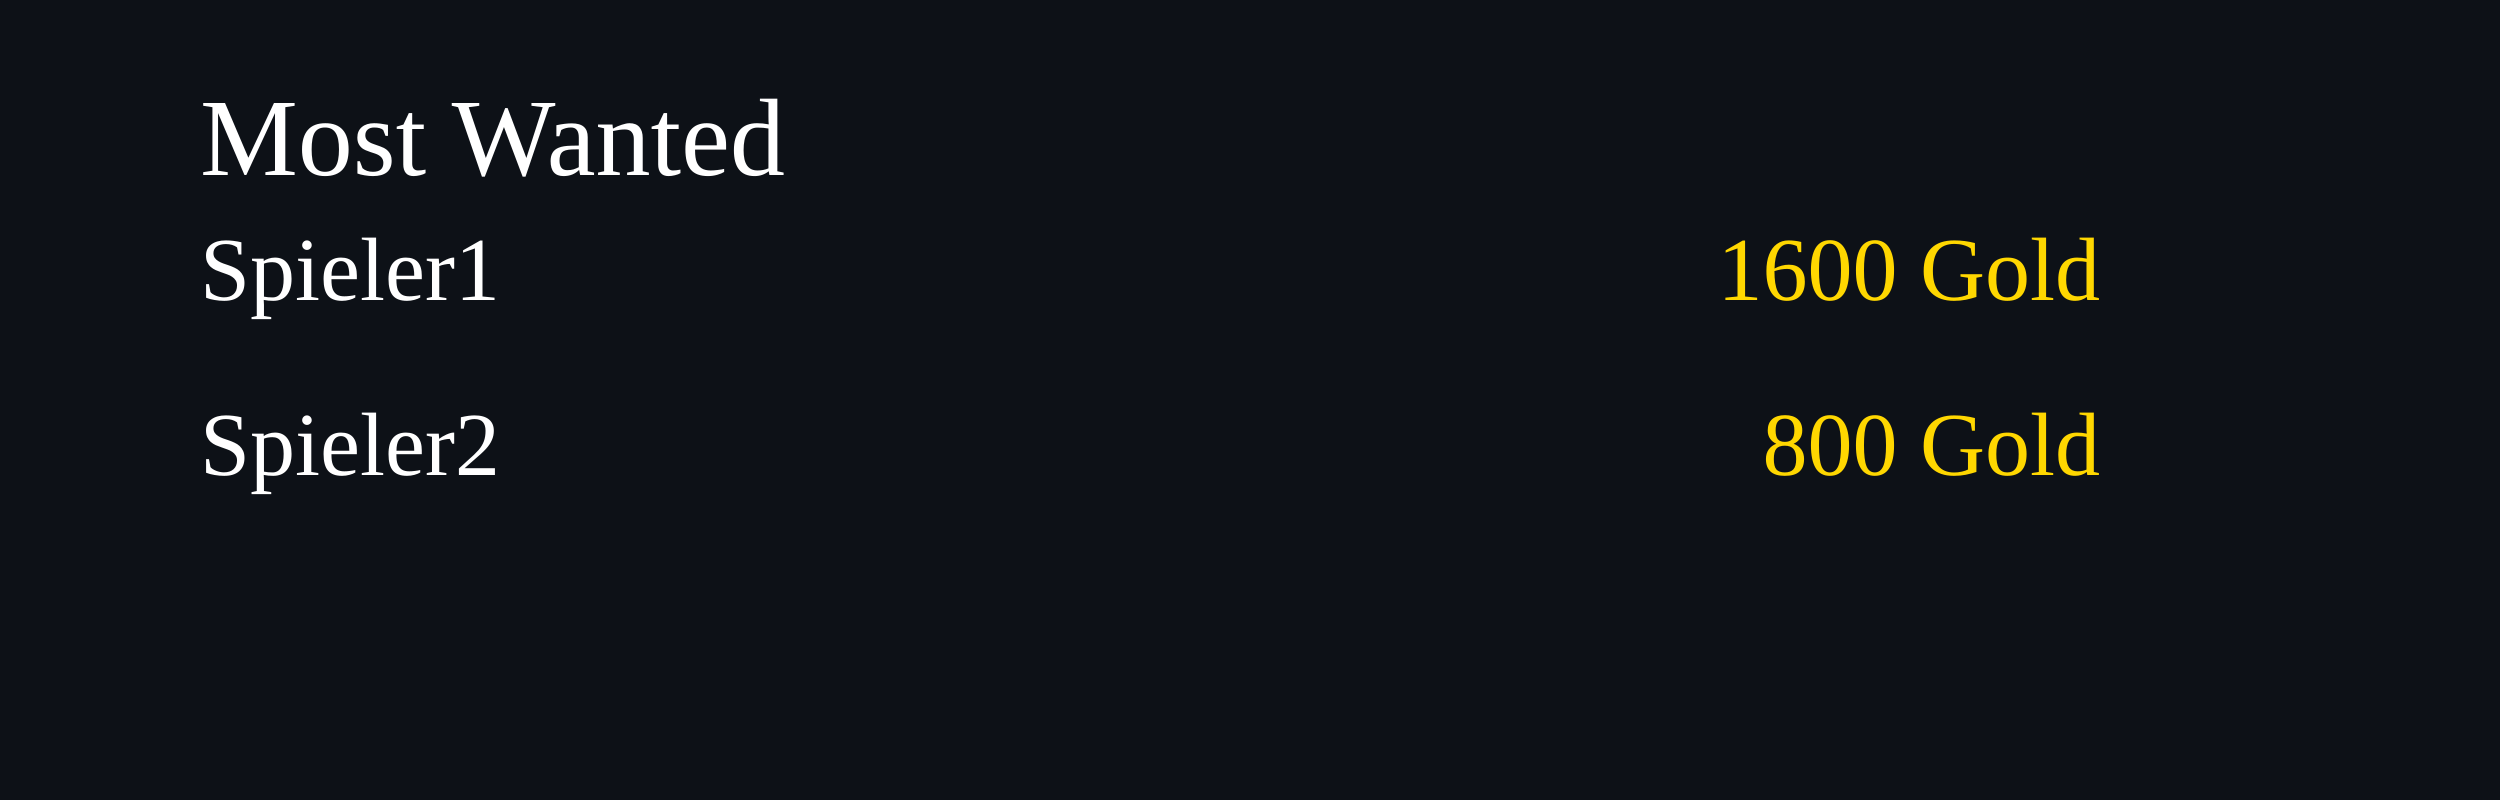
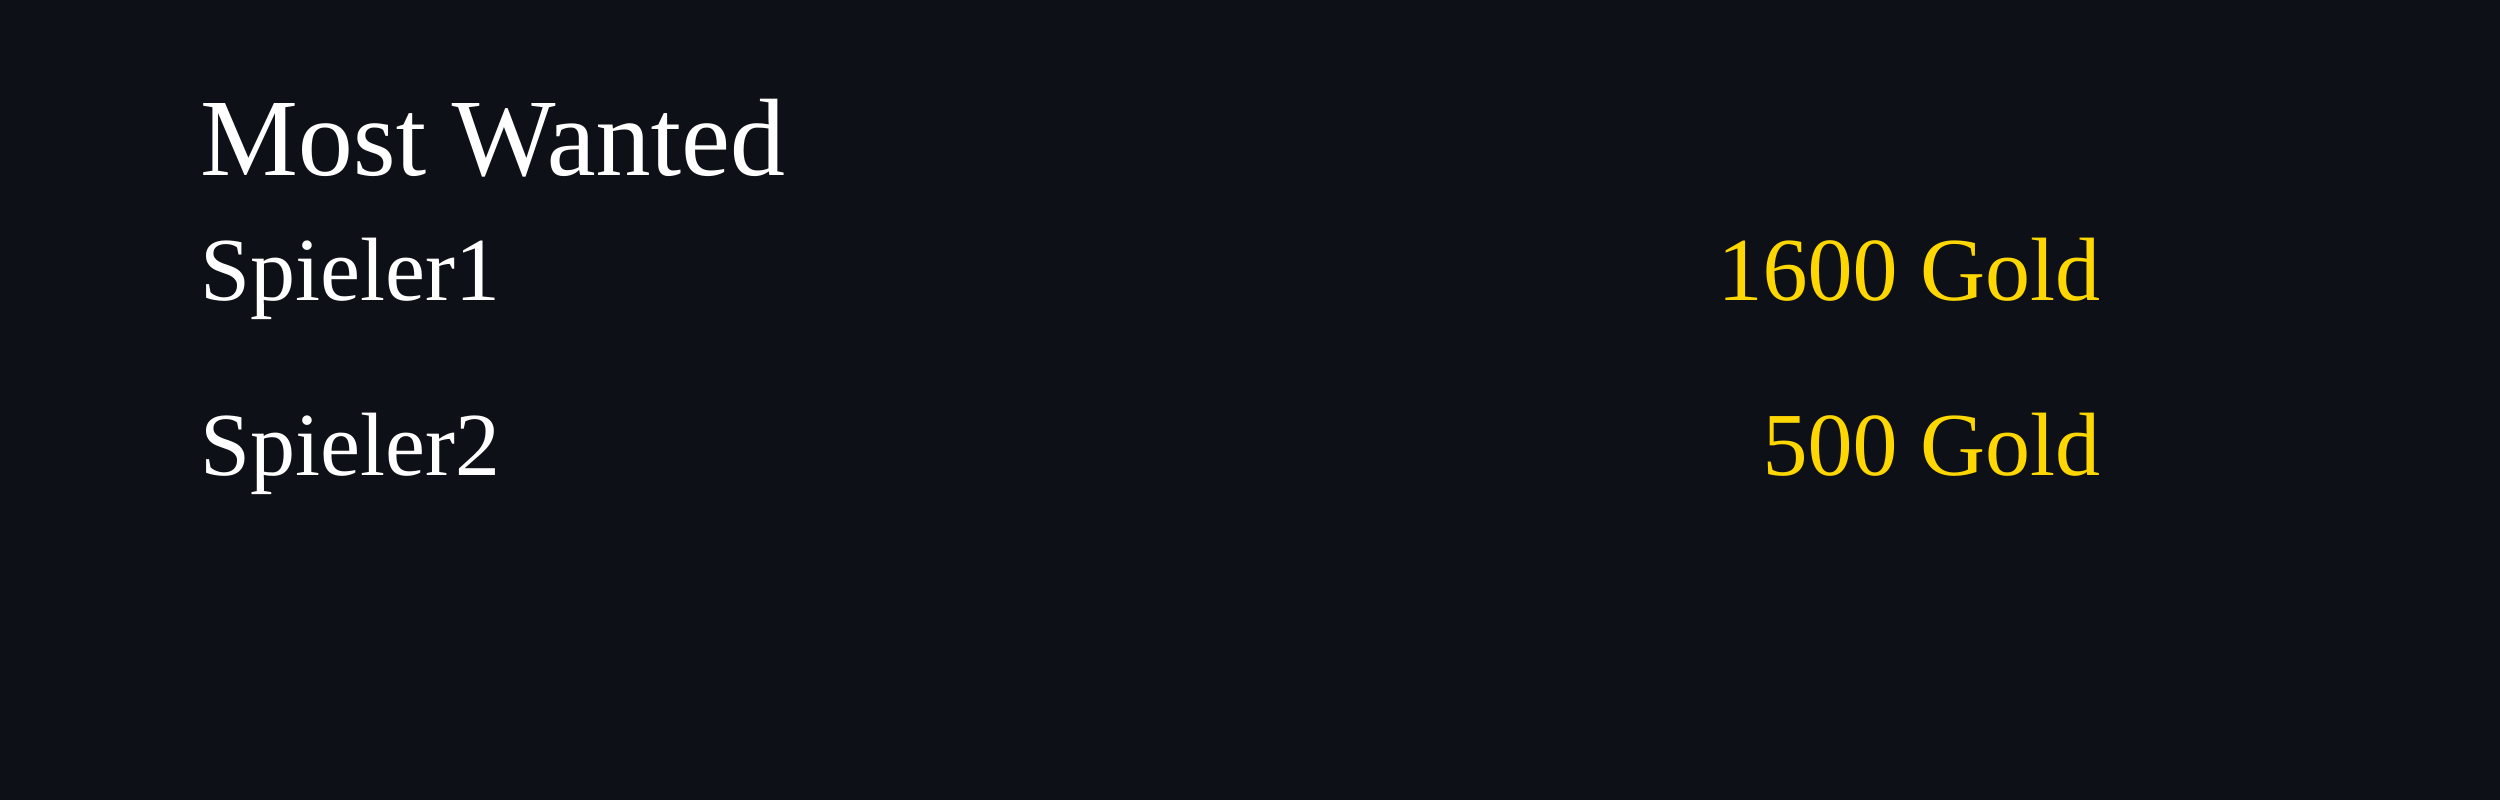
<svg xmlns="http://www.w3.org/2000/svg" width="500" height="160">
  <rect width="100%" height="100%" fill="#0d1117" />
  <text x="40" y="35" font-size="22" fill="#ffffff">Most Wanted</text>
  <text x="40" y="60" font-size="18" fill="#ffffff">Spieler1</text>
  <text x="420" y="60" font-size="18" fill="#FFD700" text-anchor="end">1600 Gold</text>
  <text x="40" y="95" font-size="18" fill="#ffffff">Spieler2</text>
-   <text x="420" y="95" font-size="18" fill="#FFD700" text-anchor="end">800 Gold</text>
+   <text x="420" y="95" font-size="18" fill="#FFD700" text-anchor="end">500 Gold</text>
</svg>
